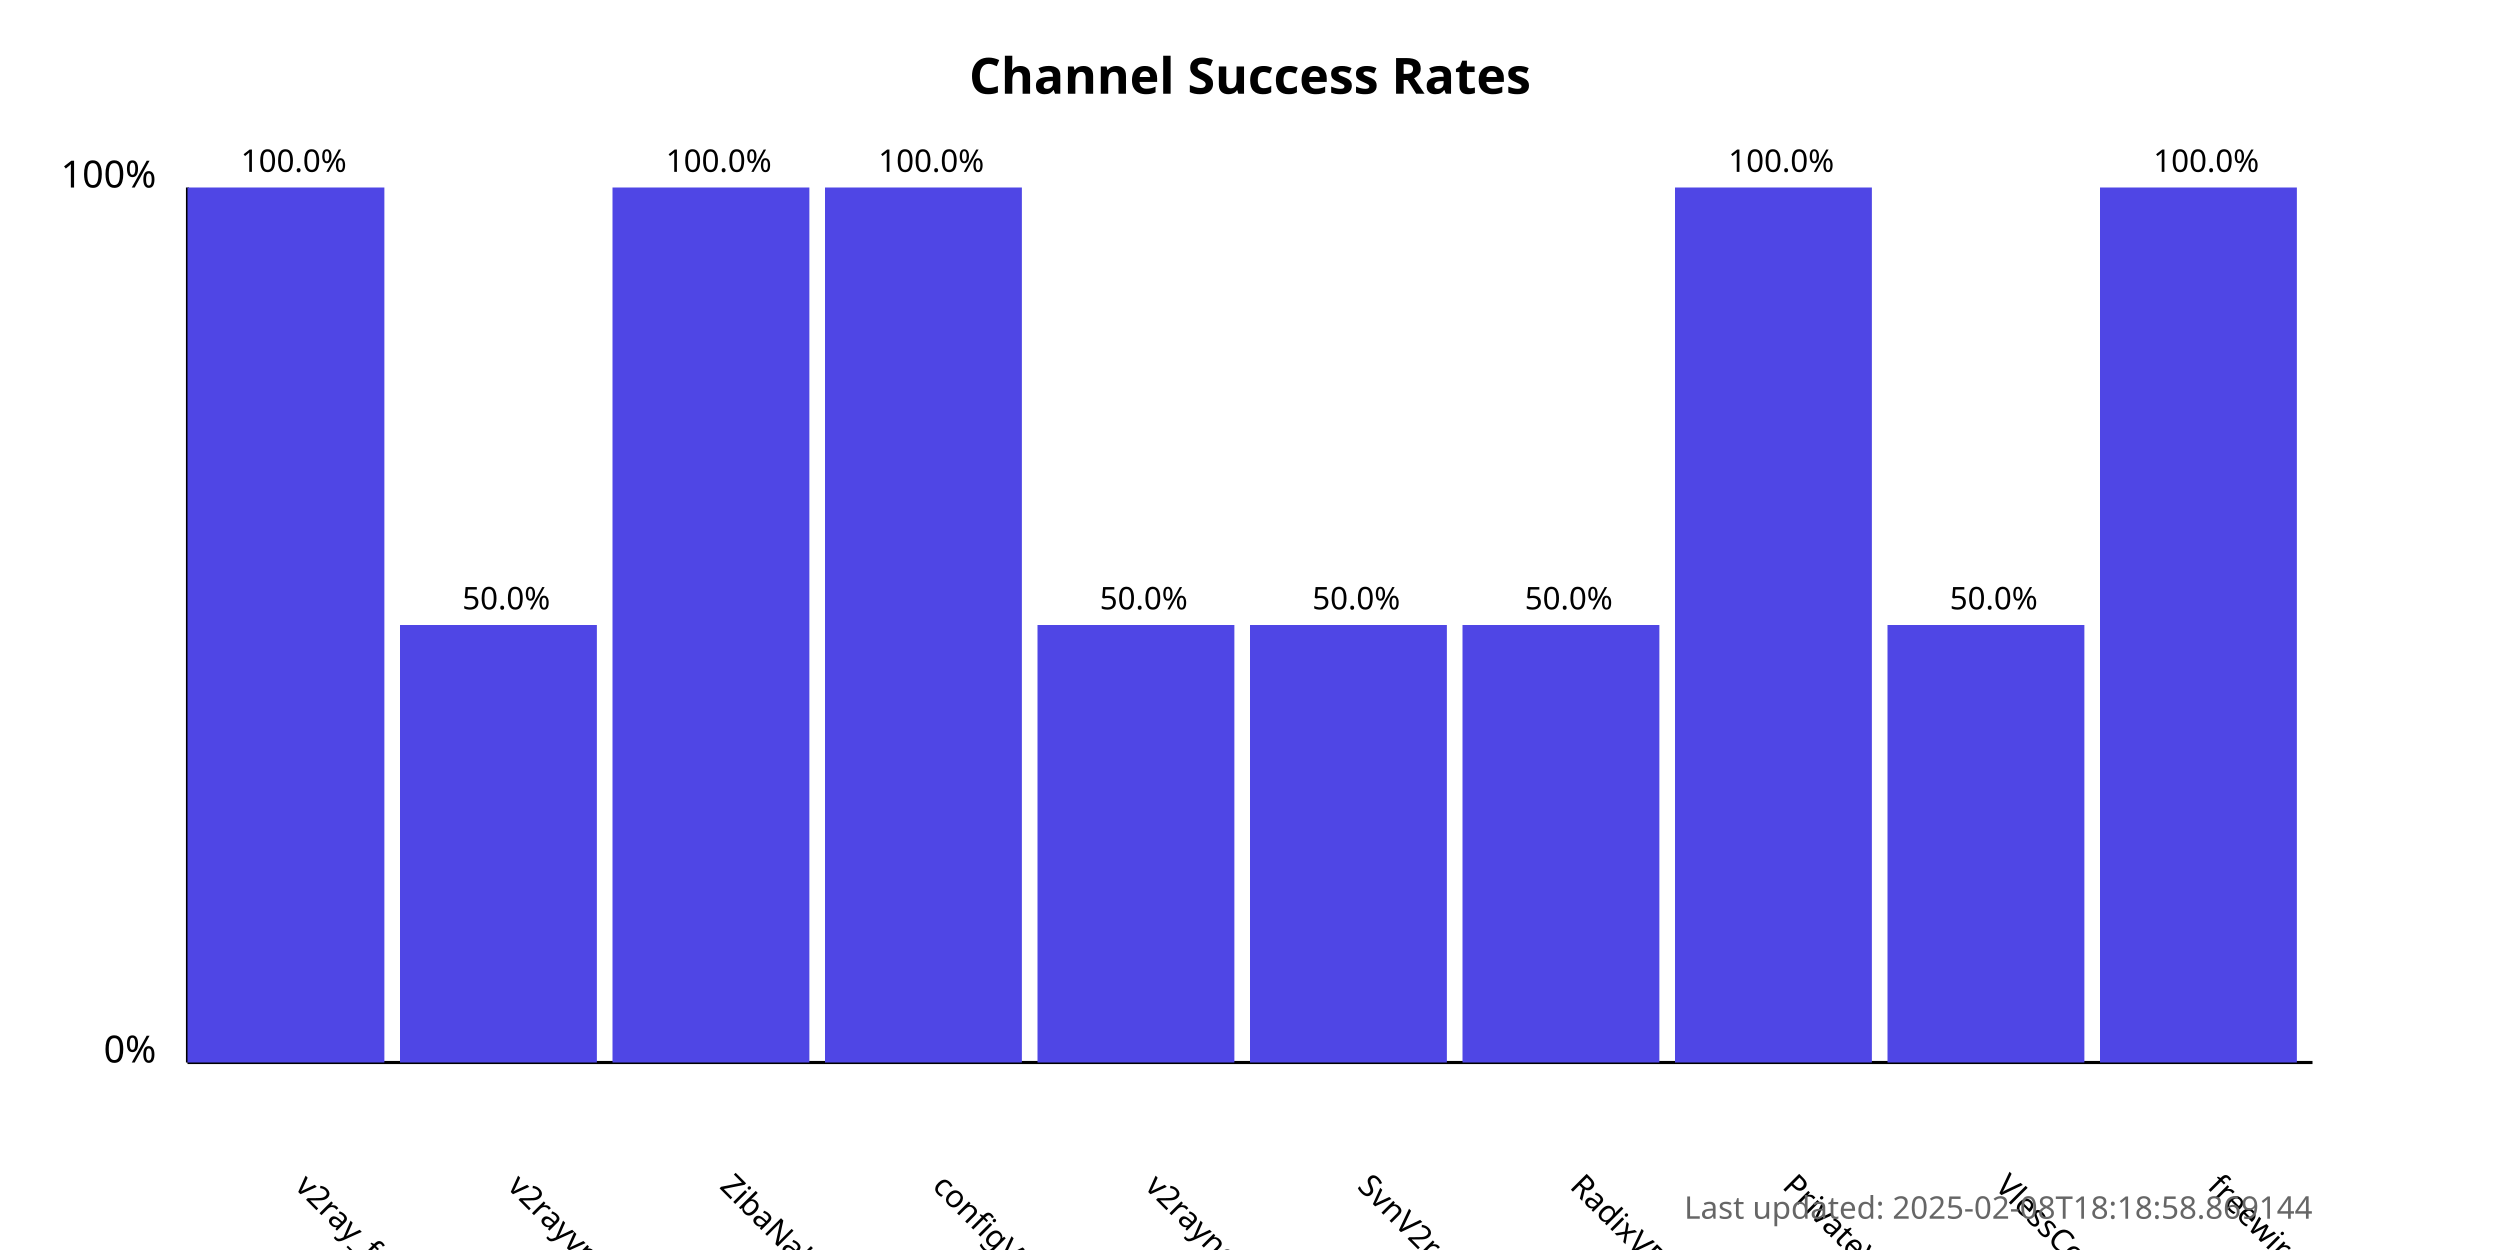
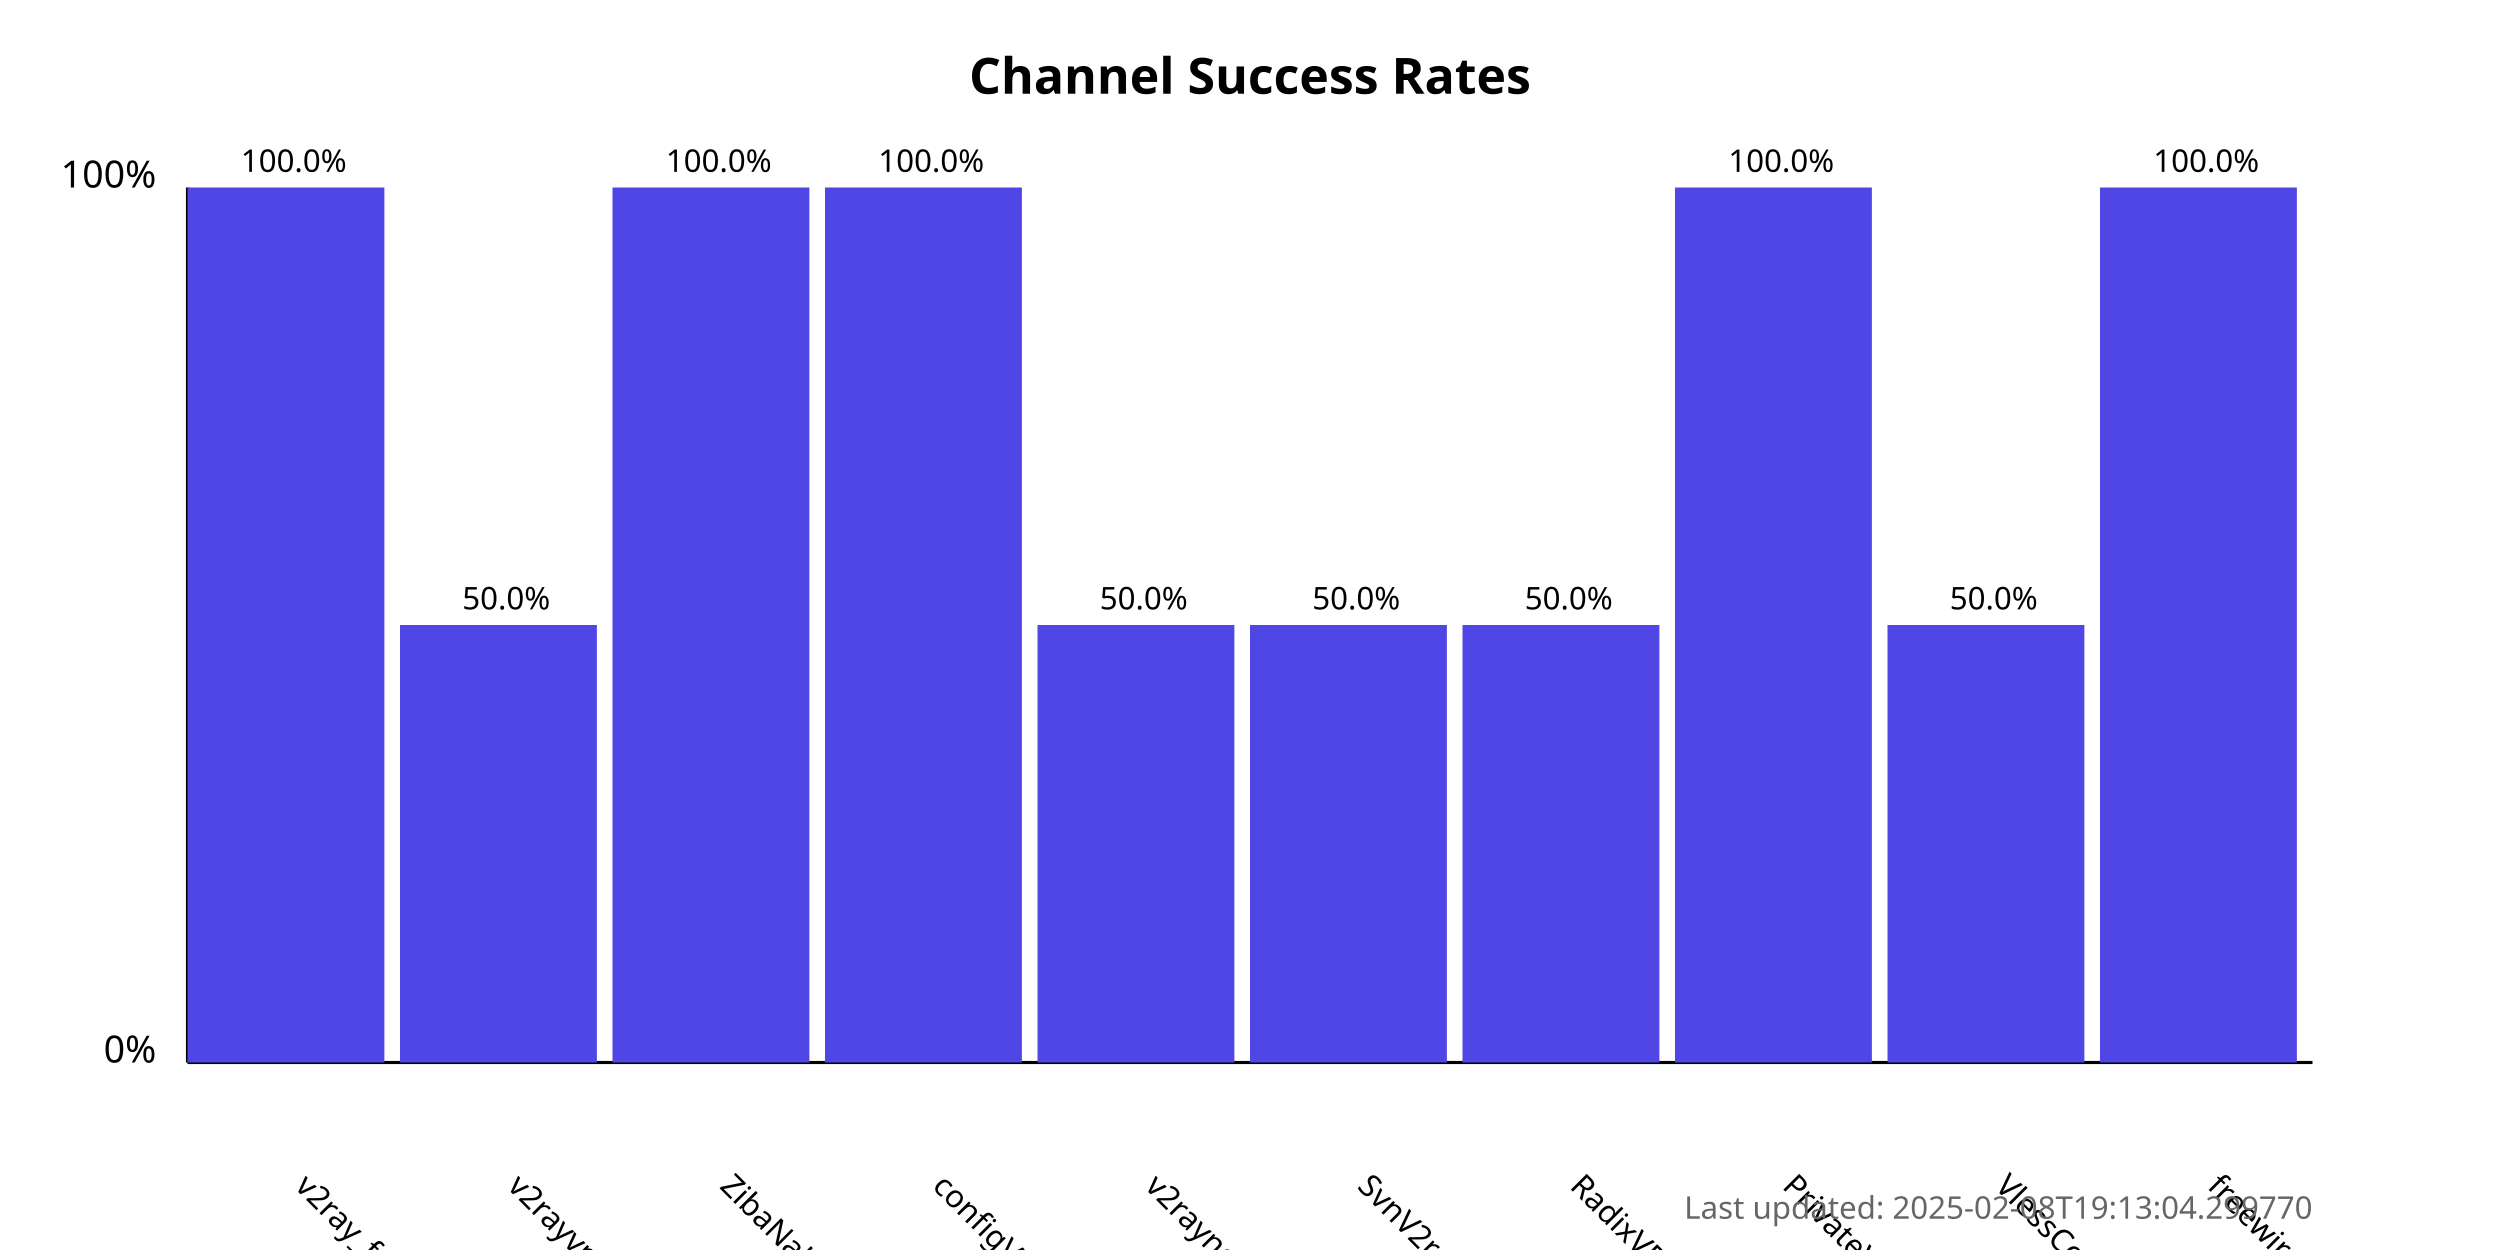
<svg xmlns="http://www.w3.org/2000/svg" width="800" height="400">
  <style>
            .chart-title { font: bold 16px sans-serif; }
            .axis-label { font: 12px sans-serif; }
            .tick-label { font: 10px sans-serif; }
            .bar { fill: #4f46e5; }
            .bar:hover { fill: #6366f1; }
            .timestamp { font: 10px sans-serif; fill: #666; }
        </style>
  <text x="400.0" y="30" text-anchor="middle" class="chart-title">
            Channel Success Rates
        </text>
  <line x1="60" y1="340" x2="60" y2="60" stroke="black" stroke-width="1" />
  <line x1="60" y1="340" x2="740" y2="340" stroke="black" stroke-width="1" />
  <text x="50" y="340" text-anchor="end" class="axis-label">0%</text>
  <text x="50" y="60" text-anchor="end" class="axis-label">100%</text>
  <g>
    <rect x="60" y="60.0" width="63.0" height="280.0" class="bar" />
    <text x="94.0" y="380" transform="rotate(45, 94.0, 380)" text-anchor="start" class="tick-label">
                v2ray_free_conf
            </text>
    <text x="94.0" y="55.0" text-anchor="middle" class="tick-label">
                100.0%
            </text>
  </g>
  <g>
    <rect x="128.0" y="200.0" width="63.0" height="140.0" class="bar" />
    <text x="162.0" y="380" transform="rotate(45, 162.0, 380)" text-anchor="start" class="tick-label">
                v2rayvpno
            </text>
    <text x="162.0" y="195.0" text-anchor="middle" class="tick-label">
                50.0%
            </text>
  </g>
  <g>
    <rect x="196.0" y="60.0" width="63.0" height="280.0" class="bar" />
    <text x="230.0" y="380" transform="rotate(45, 230.0, 380)" text-anchor="start" class="tick-label">
                ZibaNabz
            </text>
    <text x="230.0" y="55.0" text-anchor="middle" class="tick-label">
                100.0%
            </text>
  </g>
  <g>
    <rect x="264.0" y="60.0" width="63.0" height="280.0" class="bar" />
    <text x="298.0" y="380" transform="rotate(45, 298.0, 380)" text-anchor="start" class="tick-label">
                configV2rayForFree
            </text>
    <text x="298.0" y="55.0" text-anchor="middle" class="tick-label">
                100.0%
            </text>
  </g>
  <g>
    <rect x="332.0" y="200.0" width="63.0" height="140.0" class="bar" />
    <text x="366.0" y="380" transform="rotate(45, 366.0, 380)" text-anchor="start" class="tick-label">
                v2rayngvpn
            </text>
    <text x="366.0" y="195.0" text-anchor="middle" class="tick-label">
                50.0%
            </text>
  </g>
  <g>
    <rect x="400.0" y="200.0" width="63.0" height="140.0" class="bar" />
    <text x="434.0" y="380" transform="rotate(45, 434.0, 380)" text-anchor="start" class="tick-label">
                SvnV2ray
            </text>
    <text x="434.0" y="195.0" text-anchor="middle" class="tick-label">
                50.0%
            </text>
  </g>
  <g>
    <rect x="468.0" y="200.0" width="63.0" height="140.0" class="bar" />
    <text x="502.0" y="380" transform="rotate(45, 502.0, 380)" text-anchor="start" class="tick-label">
                RadixVPN
            </text>
    <text x="502.0" y="195.0" text-anchor="middle" class="tick-label">
                50.0%
            </text>
  </g>
  <g>
    <rect x="536.0" y="60.0" width="63.0" height="280.0" class="bar" />
    <text x="570.0" y="380" transform="rotate(45, 570.0, 380)" text-anchor="start" class="tick-label">
                PrivateVPNs
            </text>
    <text x="570.0" y="55.0" text-anchor="middle" class="tick-label">
                100.0%
            </text>
  </g>
  <g>
    <rect x="604.0" y="200.0" width="63.0" height="140.0" class="bar" />
    <text x="638.0" y="380" transform="rotate(45, 638.0, 380)" text-anchor="start" class="tick-label">
                VlessConfig
            </text>
    <text x="638.0" y="195.0" text-anchor="middle" class="tick-label">
                50.0%
            </text>
  </g>
  <g>
    <rect x="672.0" y="60.0" width="63.0" height="280.0" class="bar" />
    <text x="706.0" y="380" transform="rotate(45, 706.0, 380)" text-anchor="start" class="tick-label">
                freewireguard
            </text>
    <text x="706.0" y="55.0" text-anchor="middle" class="tick-label">
                100.0%
            </text>
  </g>
  <text x="740" y="390" text-anchor="end" class="timestamp">
-             Last updated: 2025-02-08T18:18:58.869144
+             Last updated: 2025-02-08T19:13:04.299770
        </text>
</svg>
